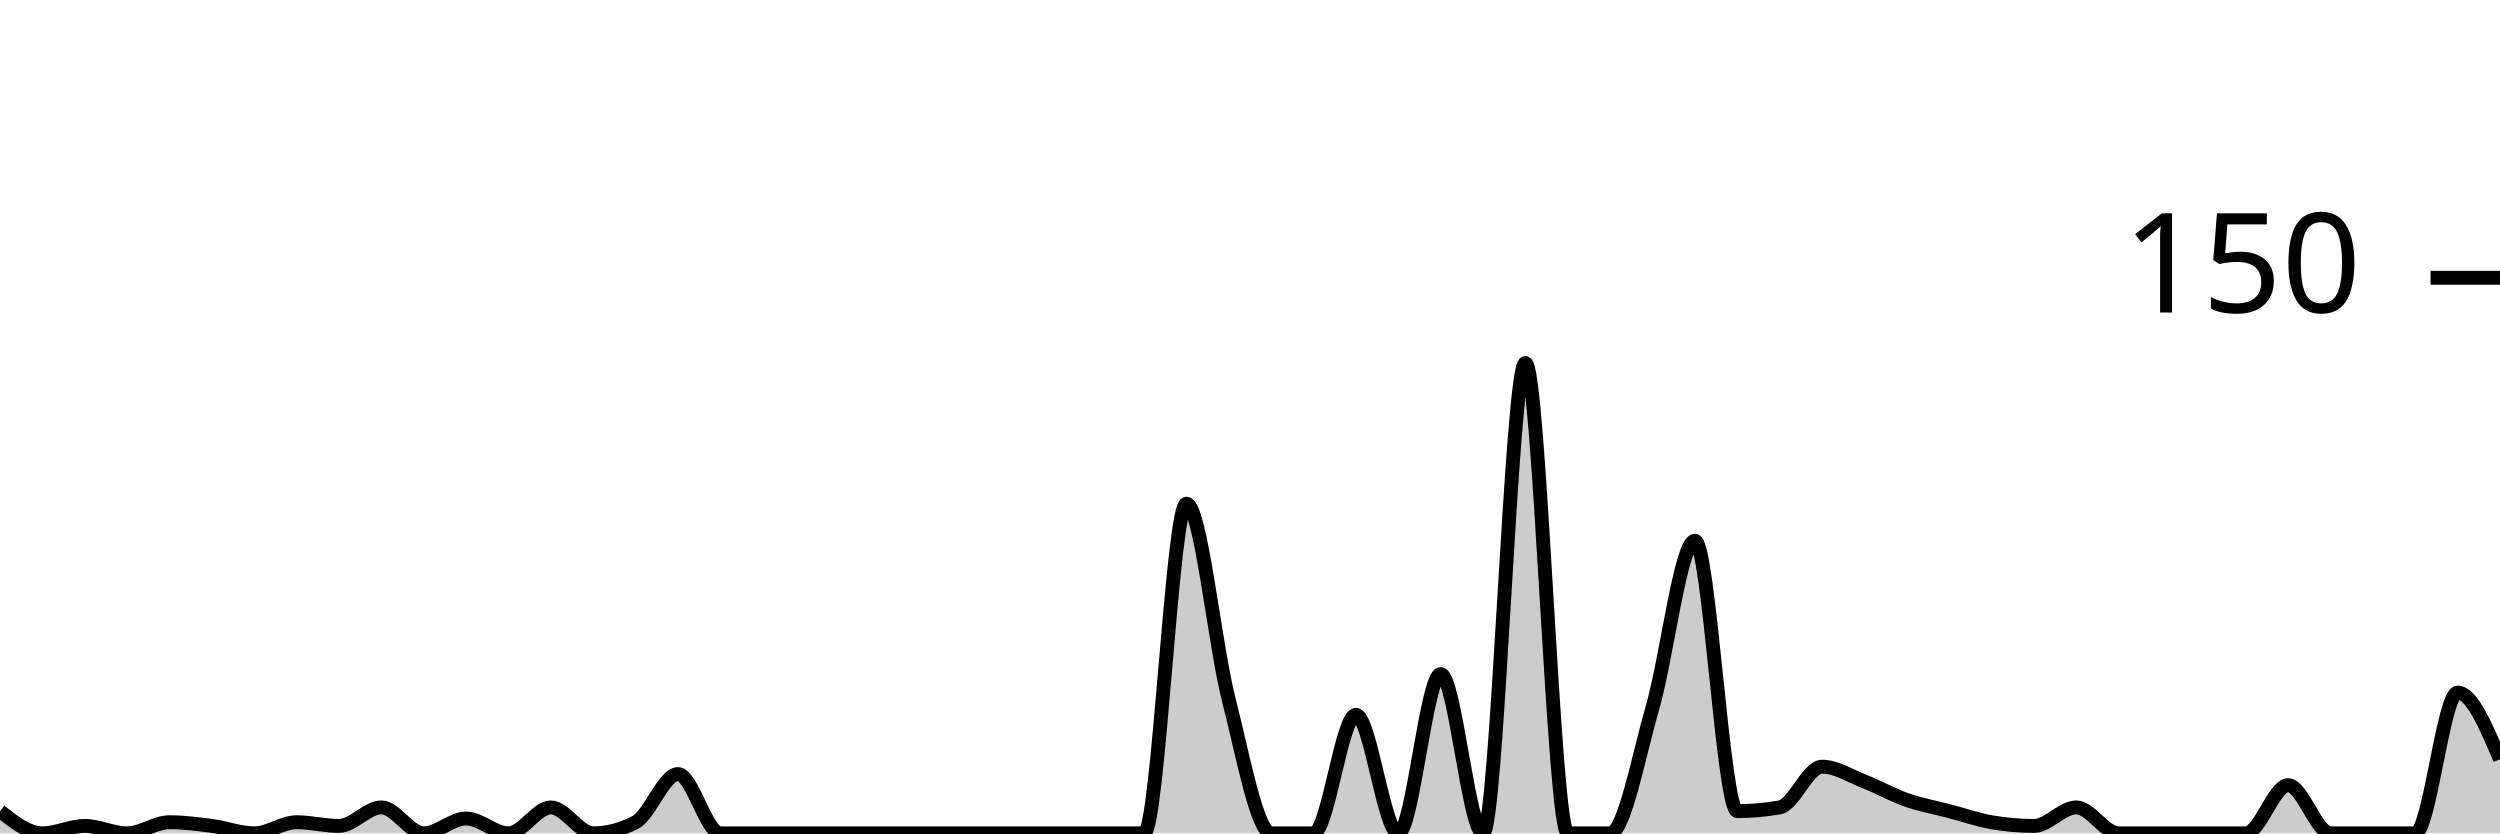
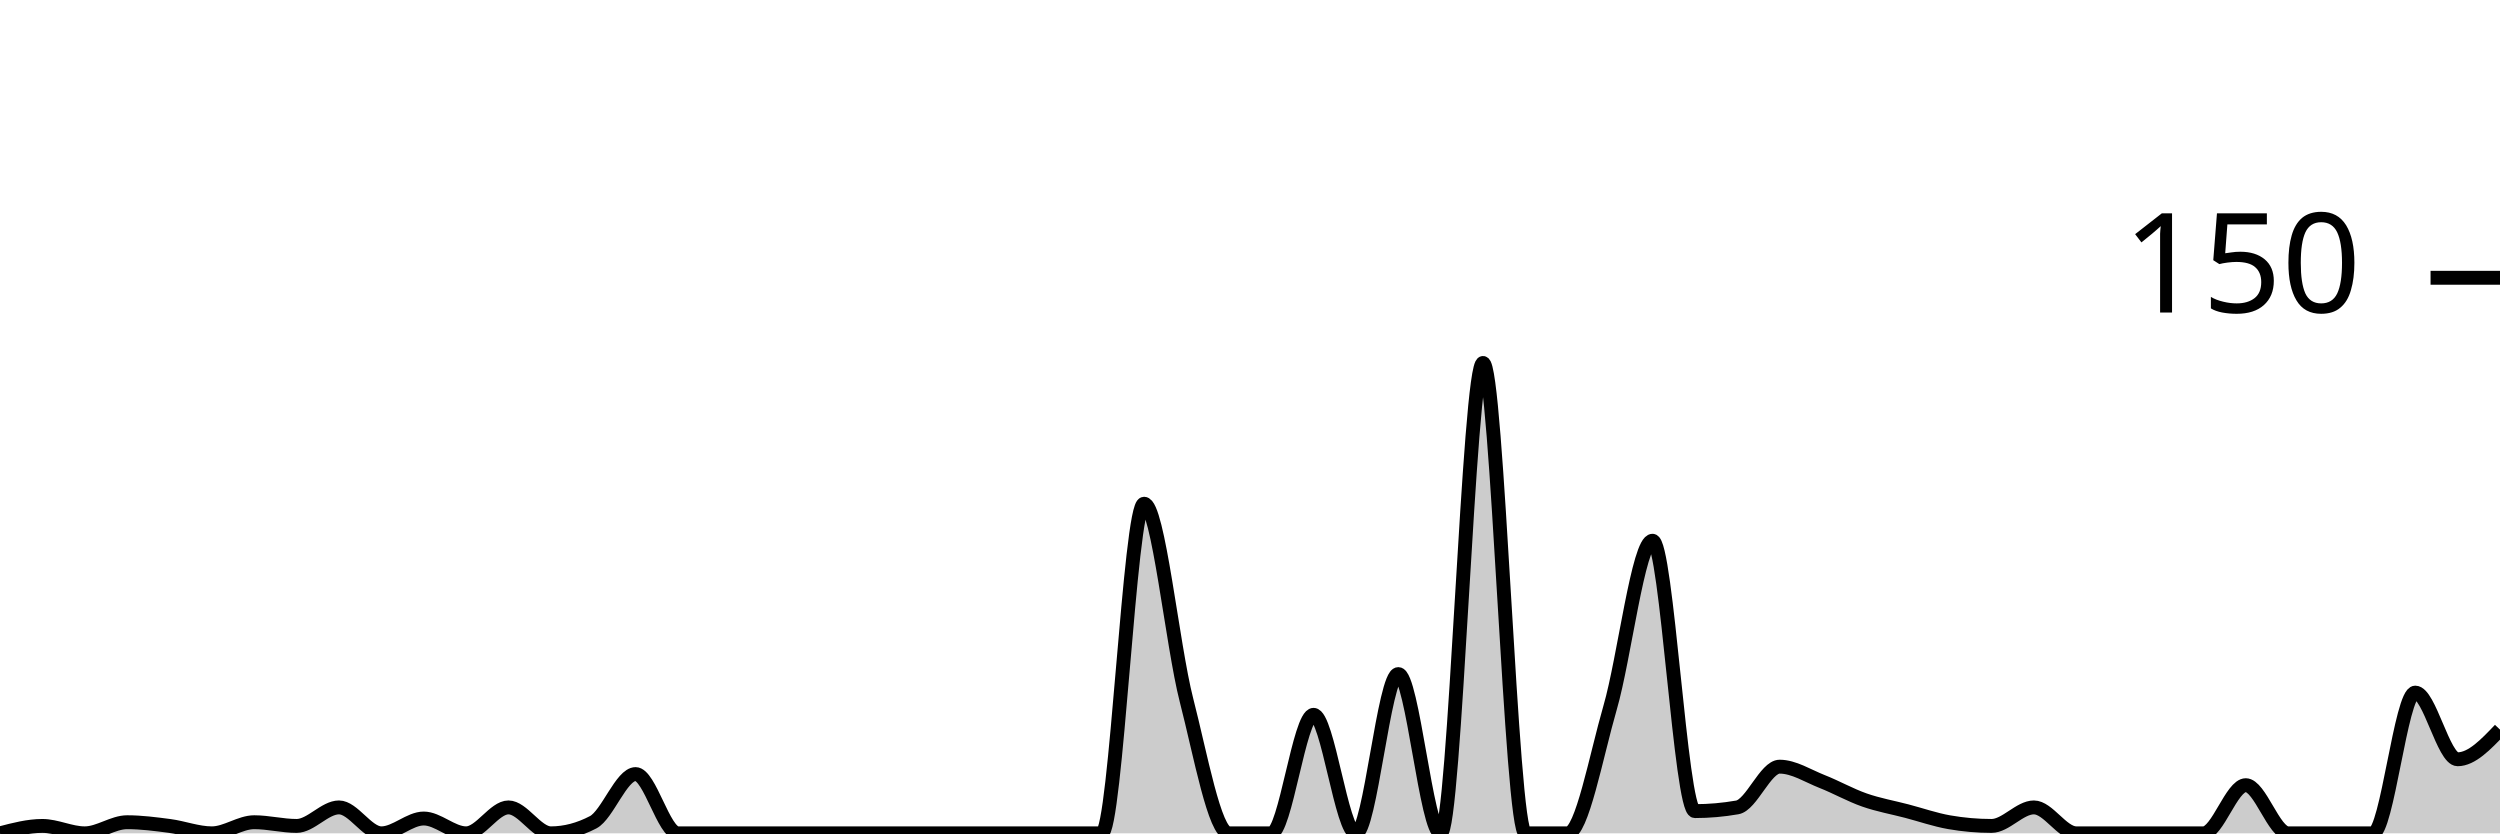
<svg xmlns="http://www.w3.org/2000/svg" viewBox="0 0 180 60">
  <g transform="translate(0,20)">
-     <path class="area" fill="rgba(0, 0, 0, 0.2)" d="M0,38.4C1.017,39.2,2.034,40,3.051,40C4.068,40,5.085,39.467,6.102,39.467C7.119,39.467,8.136,40,9.153,40C10.169,40,11.186,39.2,12.203,39.2C13.22,39.2,14.237,39.333,15.254,39.467C16.271,39.6,17.288,40,18.305,40C19.322,40,20.339,39.2,21.356,39.2C22.373,39.2,23.39,39.467,24.407,39.467C25.424,39.467,26.441,38.133,27.458,38.133C28.475,38.133,29.492,40,30.508,40C31.525,40,32.542,38.933,33.559,38.933C34.576,38.933,35.593,40,36.61,40C37.627,40,38.644,38.133,39.661,38.133C40.678,38.133,41.695,40,42.712,40C43.729,40,44.746,39.733,45.763,39.2C46.78,38.667,47.797,35.733,48.814,35.733C49.831,35.733,50.847,40,51.864,40C52.881,40,53.898,40,54.915,40C55.932,40,56.949,40,57.966,40C58.983,40,60,40,61.017,40C62.034,40,63.051,40,64.068,40C65.085,40,66.102,40,67.119,40C68.136,40,69.153,40,70.169,40C71.186,40,72.203,40,73.22,40C74.237,40,75.254,40,76.271,40C77.288,40,78.305,40,79.322,40C80.339,40,81.356,40,82.373,40C83.39,40,84.407,16.267,85.424,16.267C86.441,16.267,87.458,26.444,88.475,30.4C89.492,34.356,90.508,40,91.525,40C92.542,40,93.559,40,94.576,40C95.593,40,96.61,31.467,97.627,31.467C98.644,31.467,99.661,40,100.678,40C101.695,40,102.712,28.533,103.729,28.533C104.746,28.533,105.763,40,106.78,40C107.797,40,108.814,6.133,109.831,6.133C110.847,6.133,111.864,40,112.881,40C113.898,40,114.915,40,115.932,40C116.949,40,117.966,34.444,118.983,30.933C120,27.422,121.017,18.933,122.034,18.933C123.051,18.933,124.068,38.4,125.085,38.4C126.102,38.4,127.119,38.311,128.136,38.133C129.153,37.956,130.169,35.2,131.186,35.2C132.203,35.2,133.22,35.867,134.237,36.267C135.254,36.667,136.271,37.244,137.288,37.6C138.305,37.956,139.322,38.133,140.339,38.4C141.356,38.667,142.373,39.022,143.39,39.2C144.407,39.378,145.424,39.467,146.441,39.467C147.458,39.467,148.475,38.133,149.492,38.133C150.508,38.133,151.525,40,152.542,40C153.559,40,154.576,40,155.593,40C156.61,40,157.627,40,158.644,40C159.661,40,160.678,40,161.695,40C162.712,40,163.729,36.533,164.746,36.533C165.763,36.533,166.78,40,167.797,40C168.814,40,169.831,40,170.847,40C171.864,40,172.881,40,173.898,40C174.915,40,175.932,29.867,176.949,29.867C177.966,29.867,178.983,32.267,180,34.667L180,40C178.983,40,177.966,40,176.949,40C175.932,40,174.915,40,173.898,40C172.881,40,171.864,40,170.847,40C169.831,40,168.814,40,167.797,40C166.78,40,165.763,40,164.746,40C163.729,40,162.712,40,161.695,40C160.678,40,159.661,40,158.644,40C157.627,40,156.61,40,155.593,40C154.576,40,153.559,40,152.542,40C151.525,40,150.508,40,149.492,40C148.475,40,147.458,40,146.441,40C145.424,40,144.407,40,143.39,40C142.373,40,141.356,40,140.339,40C139.322,40,138.305,40,137.288,40C136.271,40,135.254,40,134.237,40C133.22,40,132.203,40,131.186,40C130.169,40,129.153,40,128.136,40C127.119,40,126.102,40,125.085,40C124.068,40,123.051,40,122.034,40C121.017,40,120,40,118.983,40C117.966,40,116.949,40,115.932,40C114.915,40,113.898,40,112.881,40C111.864,40,110.847,40,109.831,40C108.814,40,107.797,40,106.78,40C105.763,40,104.746,40,103.729,40C102.712,40,101.695,40,100.678,40C99.661,40,98.644,40,97.627,40C96.61,40,95.593,40,94.576,40C93.559,40,92.542,40,91.525,40C90.508,40,89.492,40,88.475,40C87.458,40,86.441,40,85.424,40C84.407,40,83.39,40,82.373,40C81.356,40,80.339,40,79.322,40C78.305,40,77.288,40,76.271,40C75.254,40,74.237,40,73.22,40C72.203,40,71.186,40,70.169,40C69.153,40,68.136,40,67.119,40C66.102,40,65.085,40,64.068,40C63.051,40,62.034,40,61.017,40C60,40,58.983,40,57.966,40C56.949,40,55.932,40,54.915,40C53.898,40,52.881,40,51.864,40C50.847,40,49.831,40,48.814,40C47.797,40,46.78,40,45.763,40C44.746,40,43.729,40,42.712,40C41.695,40,40.678,40,39.661,40C38.644,40,37.627,40,36.61,40C35.593,40,34.576,40,33.559,40C32.542,40,31.525,40,30.508,40C29.492,40,28.475,40,27.458,40C26.441,40,25.424,40,24.407,40C23.39,40,22.373,40,21.356,40C20.339,40,19.322,40,18.305,40C17.288,40,16.271,40,15.254,40C14.237,40,13.22,40,12.203,40C11.186,40,10.169,40,9.153,40C8.136,40,7.119,40,6.102,40C5.085,40,4.068,40,3.051,40C2.034,40,1.017,40,0,40Z" />
-     <path class="line" stroke="black" fill="none" d="M0,38.4C1.017,39.2,2.034,40,3.051,40C4.068,40,5.085,39.467,6.102,39.467C7.119,39.467,8.136,40,9.153,40C10.169,40,11.186,39.2,12.203,39.2C13.22,39.2,14.237,39.333,15.254,39.467C16.271,39.6,17.288,40,18.305,40C19.322,40,20.339,39.2,21.356,39.2C22.373,39.2,23.39,39.467,24.407,39.467C25.424,39.467,26.441,38.133,27.458,38.133C28.475,38.133,29.492,40,30.508,40C31.525,40,32.542,38.933,33.559,38.933C34.576,38.933,35.593,40,36.61,40C37.627,40,38.644,38.133,39.661,38.133C40.678,38.133,41.695,40,42.712,40C43.729,40,44.746,39.733,45.763,39.2C46.78,38.667,47.797,35.733,48.814,35.733C49.831,35.733,50.847,40,51.864,40C52.881,40,53.898,40,54.915,40C55.932,40,56.949,40,57.966,40C58.983,40,60,40,61.017,40C62.034,40,63.051,40,64.068,40C65.085,40,66.102,40,67.119,40C68.136,40,69.153,40,70.169,40C71.186,40,72.203,40,73.22,40C74.237,40,75.254,40,76.271,40C77.288,40,78.305,40,79.322,40C80.339,40,81.356,40,82.373,40C83.39,40,84.407,16.267,85.424,16.267C86.441,16.267,87.458,26.444,88.475,30.4C89.492,34.356,90.508,40,91.525,40C92.542,40,93.559,40,94.576,40C95.593,40,96.61,31.467,97.627,31.467C98.644,31.467,99.661,40,100.678,40C101.695,40,102.712,28.533,103.729,28.533C104.746,28.533,105.763,40,106.78,40C107.797,40,108.814,6.133,109.831,6.133C110.847,6.133,111.864,40,112.881,40C113.898,40,114.915,40,115.932,40C116.949,40,117.966,34.444,118.983,30.933C120,27.422,121.017,18.933,122.034,18.933C123.051,18.933,124.068,38.4,125.085,38.4C126.102,38.4,127.119,38.311,128.136,38.133C129.153,37.956,130.169,35.2,131.186,35.2C132.203,35.2,133.22,35.867,134.237,36.267C135.254,36.667,136.271,37.244,137.288,37.6C138.305,37.956,139.322,38.133,140.339,38.4C141.356,38.667,142.373,39.022,143.39,39.2C144.407,39.378,145.424,39.467,146.441,39.467C147.458,39.467,148.475,38.133,149.492,38.133C150.508,38.133,151.525,40,152.542,40C153.559,40,154.576,40,155.593,40C156.61,40,157.627,40,158.644,40C159.661,40,160.678,40,161.695,40C162.712,40,163.729,36.533,164.746,36.533C165.763,36.533,166.78,40,167.797,40C168.814,40,169.831,40,170.847,40C171.864,40,172.881,40,173.898,40C174.915,40,175.932,29.867,176.949,29.867C177.966,29.867,178.983,32.267,180,34.667" />
+     <path class="area" fill="rgba(0, 0, 0, 0.2)" d="M0,40C1.017,39.733,2.034,39.467,3.051,39.467C4.068,39.467,5.085,40,6.102,40C7.119,40,8.136,39.2,9.153,39.2C10.169,39.2,11.186,39.333,12.203,39.467C13.22,39.6,14.237,40,15.254,40C16.271,40,17.288,39.2,18.305,39.2C19.322,39.2,20.339,39.467,21.356,39.467C22.373,39.467,23.39,38.133,24.407,38.133C25.424,38.133,26.441,40,27.458,40C28.475,40,29.492,38.933,30.508,38.933C31.525,38.933,32.542,40,33.559,40C34.576,40,35.593,38.133,36.61,38.133C37.627,38.133,38.644,40,39.661,40C40.678,40,41.695,39.733,42.712,39.2C43.729,38.667,44.746,35.733,45.763,35.733C46.78,35.733,47.797,40,48.814,40C49.831,40,50.847,40,51.864,40C52.881,40,53.898,40,54.915,40C55.932,40,56.949,40,57.966,40C58.983,40,60,40,61.017,40C62.034,40,63.051,40,64.068,40C65.085,40,66.102,40,67.119,40C68.136,40,69.153,40,70.169,40C71.186,40,72.203,40,73.22,40C74.237,40,75.254,40,76.271,40C77.288,40,78.305,40,79.322,40C80.339,40,81.356,16.267,82.373,16.267C83.39,16.267,84.407,26.444,85.424,30.4C86.441,34.356,87.458,40,88.475,40C89.492,40,90.508,40,91.525,40C92.542,40,93.559,31.467,94.576,31.467C95.593,31.467,96.61,40,97.627,40C98.644,40,99.661,28.533,100.678,28.533C101.695,28.533,102.712,40,103.729,40C104.746,40,105.763,6.133,106.78,6.133C107.797,6.133,108.814,40,109.831,40C110.847,40,111.864,40,112.881,40C113.898,40,114.915,34.444,115.932,30.933C116.949,27.422,117.966,18.933,118.983,18.933C120,18.933,121.017,38.4,122.034,38.4C123.051,38.4,124.068,38.311,125.085,38.133C126.102,37.956,127.119,35.2,128.136,35.2C129.153,35.2,130.169,35.867,131.186,36.267C132.203,36.667,133.22,37.244,134.237,37.6C135.254,37.956,136.271,38.133,137.288,38.4C138.305,38.667,139.322,39.022,140.339,39.2C141.356,39.378,142.373,39.467,143.39,39.467C144.407,39.467,145.424,38.133,146.441,38.133C147.458,38.133,148.475,40,149.492,40C150.508,40,151.525,40,152.542,40C153.559,40,154.576,40,155.593,40C156.61,40,157.627,40,158.644,40C159.661,40,160.678,36.533,161.695,36.533C162.712,36.533,163.729,40,164.746,40C165.763,40,166.78,40,167.797,40C168.814,40,169.831,40,170.847,40C171.864,40,172.881,29.867,173.898,29.867C174.915,29.867,175.932,34.667,176.949,34.667C177.966,34.667,178.983,33.6,180,32.533L180,40C178.983,40,177.966,40,176.949,40C175.932,40,174.915,40,173.898,40C172.881,40,171.864,40,170.847,40C169.831,40,168.814,40,167.797,40C166.78,40,165.763,40,164.746,40C163.729,40,162.712,40,161.695,40C160.678,40,159.661,40,158.644,40C157.627,40,156.61,40,155.593,40C154.576,40,153.559,40,152.542,40C151.525,40,150.508,40,149.492,40C148.475,40,147.458,40,146.441,40C145.424,40,144.407,40,143.39,40C142.373,40,141.356,40,140.339,40C139.322,40,138.305,40,137.288,40C136.271,40,135.254,40,134.237,40C133.22,40,132.203,40,131.186,40C130.169,40,129.153,40,128.136,40C127.119,40,126.102,40,125.085,40C124.068,40,123.051,40,122.034,40C121.017,40,120,40,118.983,40C117.966,40,116.949,40,115.932,40C114.915,40,113.898,40,112.881,40C111.864,40,110.847,40,109.831,40C108.814,40,107.797,40,106.78,40C105.763,40,104.746,40,103.729,40C102.712,40,101.695,40,100.678,40C99.661,40,98.644,40,97.627,40C96.61,40,95.593,40,94.576,40C93.559,40,92.542,40,91.525,40C90.508,40,89.492,40,88.475,40C87.458,40,86.441,40,85.424,40C84.407,40,83.39,40,82.373,40C81.356,40,80.339,40,79.322,40C78.305,40,77.288,40,76.271,40C75.254,40,74.237,40,73.22,40C72.203,40,71.186,40,70.169,40C69.153,40,68.136,40,67.119,40C66.102,40,65.085,40,64.068,40C63.051,40,62.034,40,61.017,40C60,40,58.983,40,57.966,40C56.949,40,55.932,40,54.915,40C53.898,40,52.881,40,51.864,40C50.847,40,49.831,40,48.814,40C47.797,40,46.78,40,45.763,40C44.746,40,43.729,40,42.712,40C41.695,40,40.678,40,39.661,40C38.644,40,37.627,40,36.61,40C35.593,40,34.576,40,33.559,40C32.542,40,31.525,40,30.508,40C29.492,40,28.475,40,27.458,40C26.441,40,25.424,40,24.407,40C23.39,40,22.373,40,21.356,40C20.339,40,19.322,40,18.305,40C17.288,40,16.271,40,15.254,40C14.237,40,13.22,40,12.203,40C11.186,40,10.169,40,9.153,40C8.136,40,7.119,40,6.102,40C5.085,40,4.068,40,3.051,40C2.034,40,1.017,40,0,40Z" />
+     <path class="line" stroke="black" fill="none" d="M0,40C1.017,39.733,2.034,39.467,3.051,39.467C4.068,39.467,5.085,40,6.102,40C7.119,40,8.136,39.2,9.153,39.2C10.169,39.2,11.186,39.333,12.203,39.467C13.22,39.6,14.237,40,15.254,40C16.271,40,17.288,39.2,18.305,39.2C19.322,39.2,20.339,39.467,21.356,39.467C22.373,39.467,23.39,38.133,24.407,38.133C25.424,38.133,26.441,40,27.458,40C28.475,40,29.492,38.933,30.508,38.933C31.525,38.933,32.542,40,33.559,40C34.576,40,35.593,38.133,36.61,38.133C37.627,38.133,38.644,40,39.661,40C40.678,40,41.695,39.733,42.712,39.2C43.729,38.667,44.746,35.733,45.763,35.733C46.78,35.733,47.797,40,48.814,40C49.831,40,50.847,40,51.864,40C52.881,40,53.898,40,54.915,40C55.932,40,56.949,40,57.966,40C58.983,40,60,40,61.017,40C62.034,40,63.051,40,64.068,40C65.085,40,66.102,40,67.119,40C68.136,40,69.153,40,70.169,40C71.186,40,72.203,40,73.22,40C74.237,40,75.254,40,76.271,40C77.288,40,78.305,40,79.322,40C80.339,40,81.356,16.267,82.373,16.267C83.39,16.267,84.407,26.444,85.424,30.4C86.441,34.356,87.458,40,88.475,40C89.492,40,90.508,40,91.525,40C92.542,40,93.559,31.467,94.576,31.467C95.593,31.467,96.61,40,97.627,40C98.644,40,99.661,28.533,100.678,28.533C101.695,28.533,102.712,40,103.729,40C104.746,40,105.763,6.133,106.78,6.133C107.797,6.133,108.814,40,109.831,40C110.847,40,111.864,40,112.881,40C113.898,40,114.915,34.444,115.932,30.933C116.949,27.422,117.966,18.933,118.983,18.933C120,18.933,121.017,38.4,122.034,38.4C123.051,38.4,124.068,38.311,125.085,38.133C126.102,37.956,127.119,35.2,128.136,35.2C129.153,35.2,130.169,35.867,131.186,36.267C132.203,36.667,133.22,37.244,134.237,37.6C135.254,37.956,136.271,38.133,137.288,38.4C138.305,38.667,139.322,39.022,140.339,39.2C141.356,39.378,142.373,39.467,143.39,39.467C144.407,39.467,145.424,38.133,146.441,38.133C147.458,38.133,148.475,40,149.492,40C150.508,40,151.525,40,152.542,40C153.559,40,154.576,40,155.593,40C156.61,40,157.627,40,158.644,40C159.661,40,160.678,36.533,161.695,36.533C162.712,36.533,163.729,40,164.746,40C165.763,40,166.78,40,167.797,40C168.814,40,169.831,40,170.847,40C171.864,40,172.881,29.867,173.898,29.867C174.915,29.867,175.932,34.667,176.949,34.667C177.966,34.667,178.983,33.6,180,32.533" />
    <path class="axis-ceiling" stroke-width="1" stroke="black" fill="none" d="M175,0L180,0" />
    <text class="axis-ceiling-label" font-family="sans-serif" text-anchor="end" font-size="10px" x="170" y="2.5">150</text>
  </g>
</svg>
